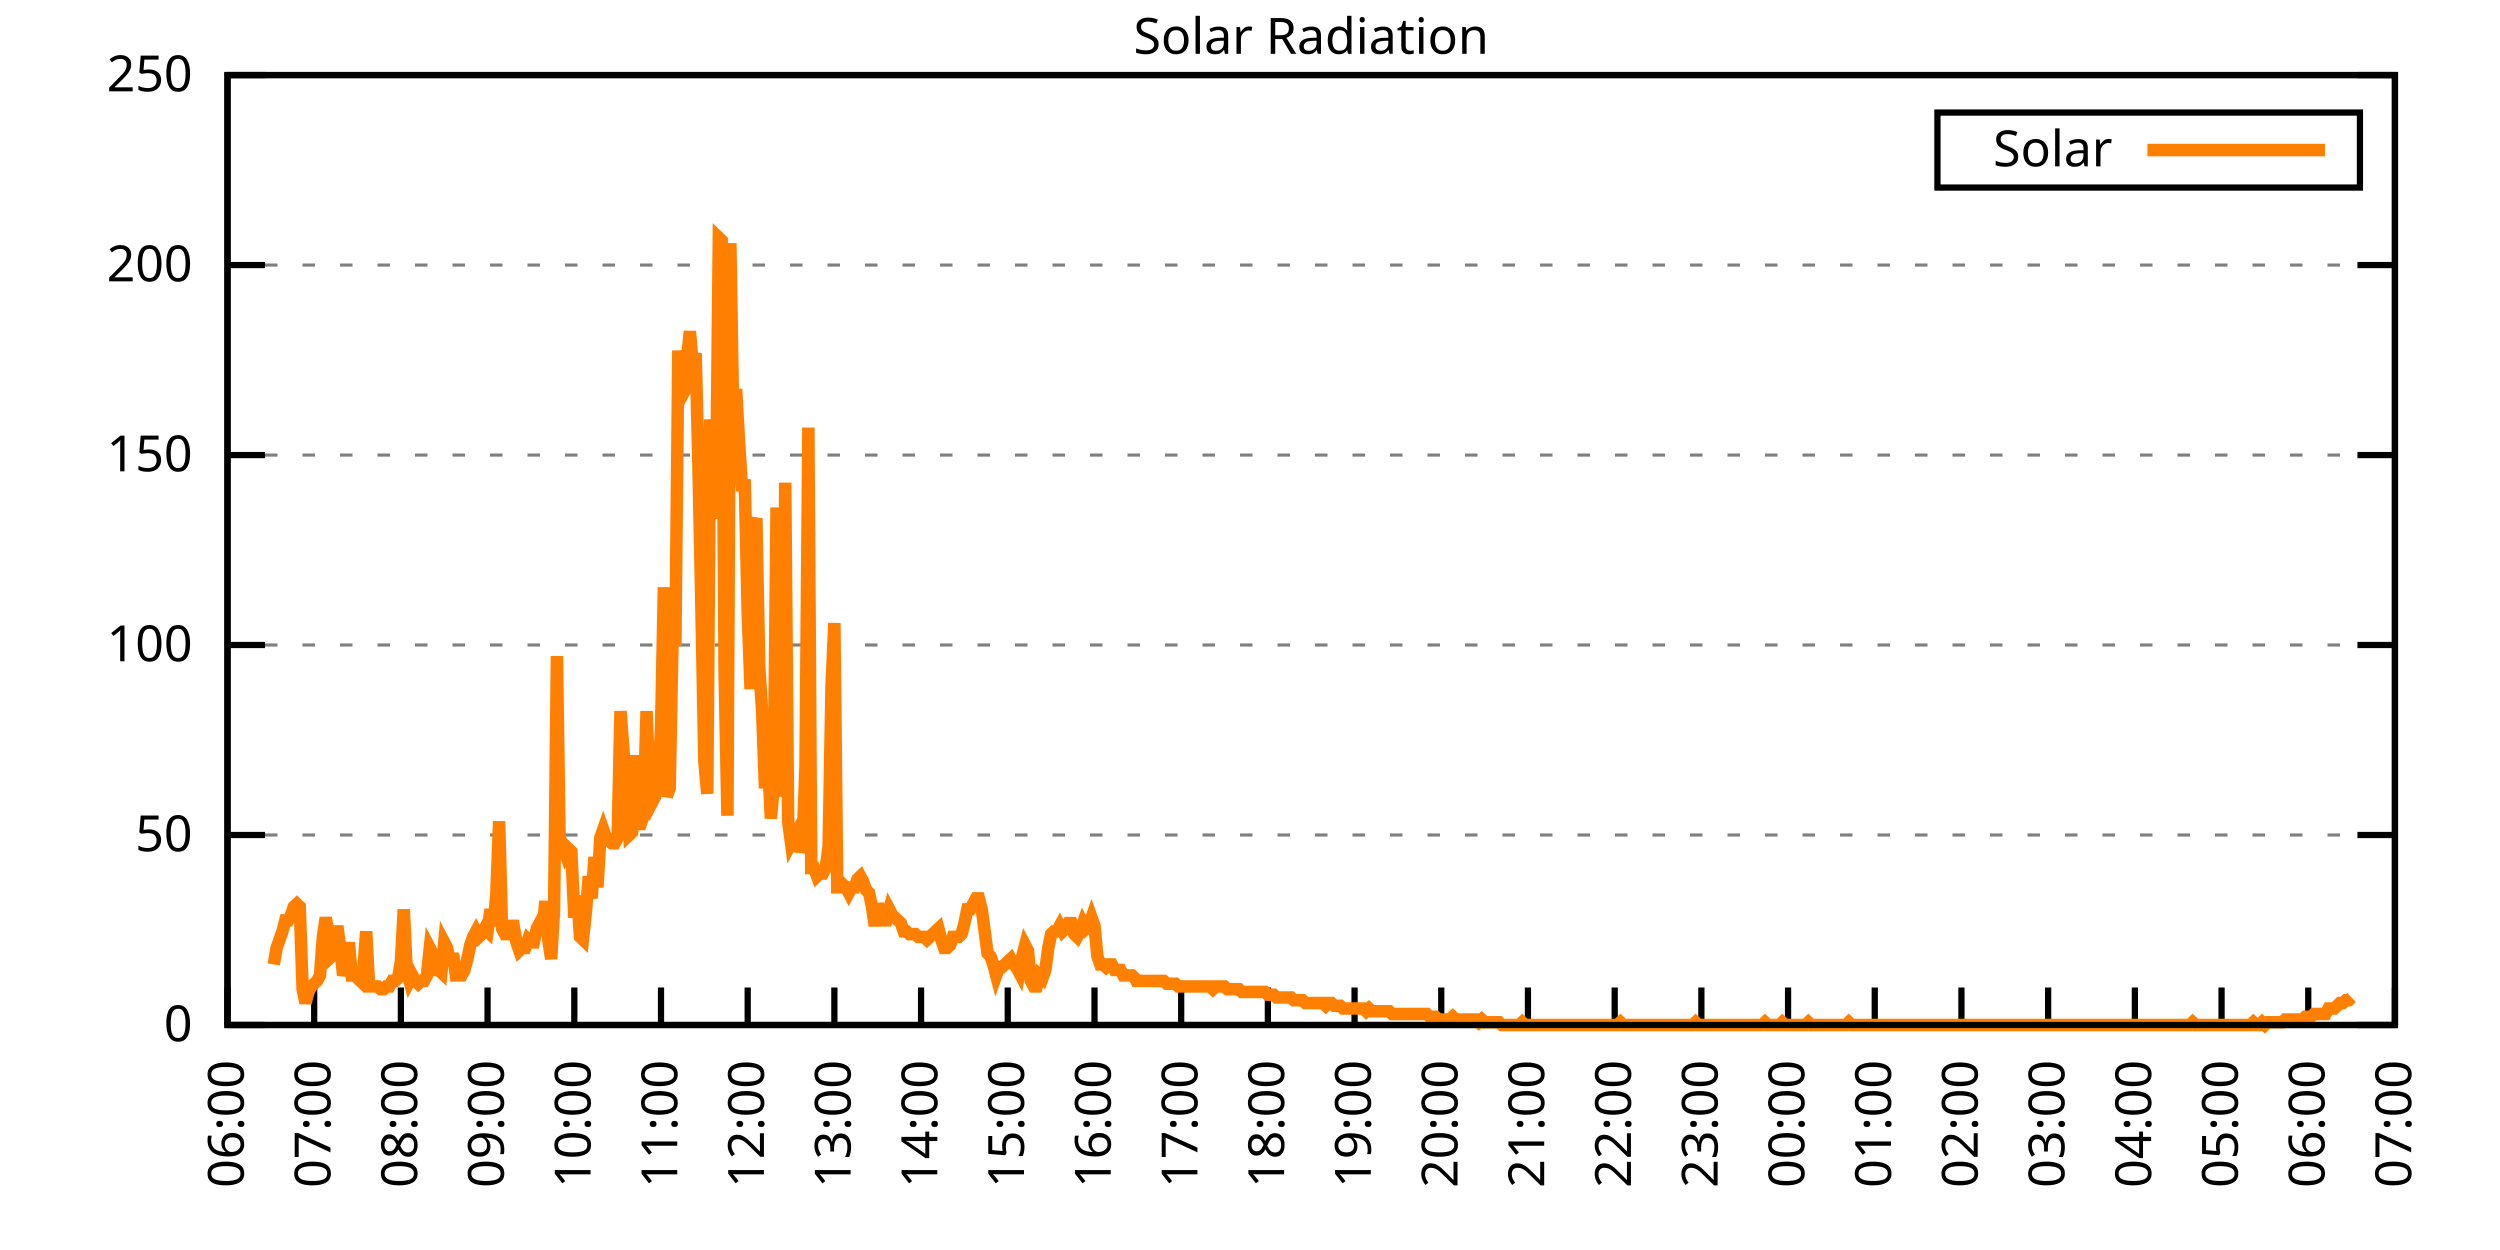
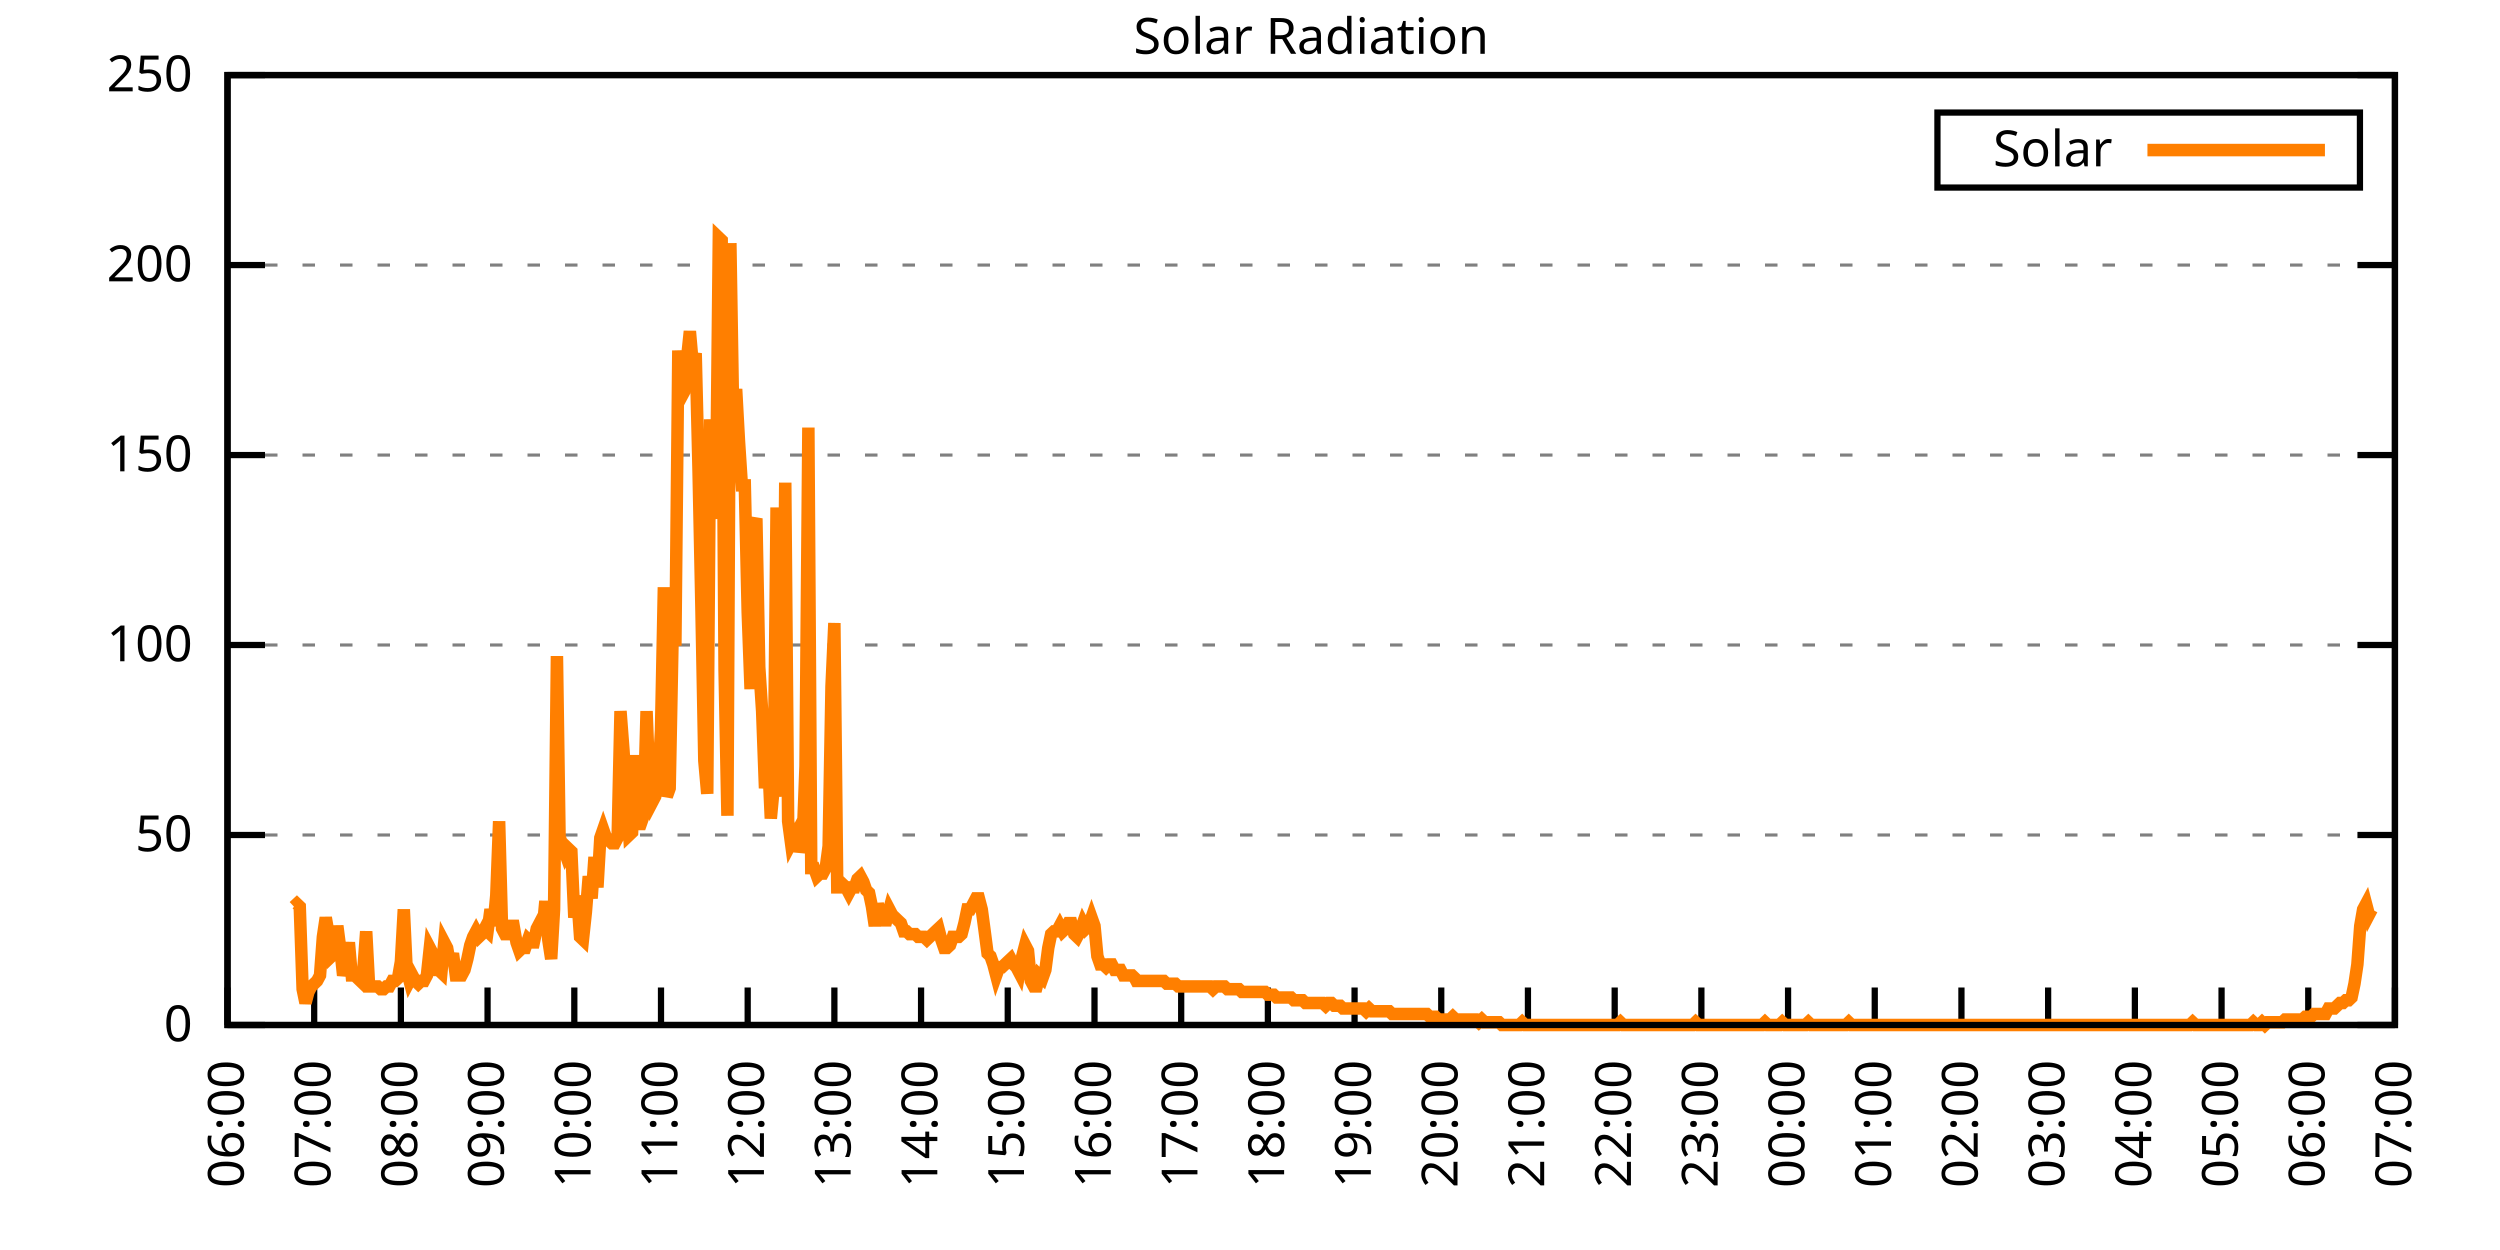
<svg xmlns="http://www.w3.org/2000/svg" xmlns:xlink="http://www.w3.org/1999/xlink" width="400" height="200" viewBox="0 0 400 200">
  <g id="gnuplot_canvas">
    <rect x="0" y="0" width="400" height="200" fill="none" />
    <defs>
      <circle id="gpDot" r="0.5" stroke-width="0.5" stroke="currentColor" />
      <path id="gpPt0" stroke-width="0.333" stroke="currentColor" d="M-1,0 h2 M0,-1 v2" />
      <path id="gpPt1" stroke-width="0.333" stroke="currentColor" d="M-1,-1 L1,1 M1,-1 L-1,1" />
      <path id="gpPt2" stroke-width="0.333" stroke="currentColor" d="M-1,0 L1,0 M0,-1 L0,1 M-1,-1 L1,1 M-1,1 L1,-1" />
      <rect id="gpPt3" stroke-width="0.333" stroke="currentColor" x="-1" y="-1" width="2" height="2" />
      <rect id="gpPt4" stroke-width="0.333" stroke="currentColor" fill="currentColor" x="-1" y="-1" width="2" height="2" />
      <circle id="gpPt5" stroke-width="0.333" stroke="currentColor" cx="0" cy="0" r="1" />
      <use xlink:href="#gpPt5" id="gpPt6" fill="currentColor" stroke="none" />
      <path id="gpPt7" stroke-width="0.333" stroke="currentColor" d="M0,-1.33 L-1.33,0.67 L1.33,0.67 z" />
      <use xlink:href="#gpPt7" id="gpPt8" fill="currentColor" stroke="none" />
      <use xlink:href="#gpPt7" id="gpPt9" stroke="currentColor" transform="rotate(180)" />
      <use xlink:href="#gpPt9" id="gpPt10" fill="currentColor" stroke="none" />
      <use xlink:href="#gpPt3" id="gpPt11" stroke="currentColor" transform="rotate(45)" />
      <use xlink:href="#gpPt11" id="gpPt12" fill="currentColor" stroke="none" />
      <path id="gpPt13" stroke-width="0.333" stroke="currentColor" d="M0,1.330 L1.265,0.411 L0.782,-1.067 L-0.782,-1.076 L-1.265,0.411 z" />
      <use xlink:href="#gpPt13" id="gpPt14" fill="currentColor" stroke="none" />
      <filter id="textbox" filterUnits="objectBoundingBox" x="0" y="0" height="1" width="1">
        <feFlood flood-color="white" flood-opacity="1" result="bgnd" />
        <feComposite in="SourceGraphic" in2="bgnd" operator="atop" />
      </filter>
      <filter id="greybox" filterUnits="objectBoundingBox" x="0" y="0" height="1" width="1">
        <feFlood flood-color="lightgrey" flood-opacity="1" result="grey" />
        <feComposite in="SourceGraphic" in2="grey" operator="atop" />
      </filter>
    </defs>
    <g fill="none" color="white" stroke="currentColor" stroke-width="1.00" stroke-linecap="butt" stroke-linejoin="miter">
</g>
    <g fill="none" color="black" stroke="currentColor" stroke-width="1.00" stroke-linecap="butt" stroke-linejoin="miter">
      <g stroke="none" shape-rendering="crispEdges">
        <polygon fill="rgb(255, 255, 255)" points="36.40,164.00 383.18,164.00 383.18,12.02 36.40,12.02 " />
      </g>
    </g>
    <g fill="none" color="black" stroke="currentColor" stroke-width="1.00" stroke-linecap="butt" stroke-linejoin="miter">
</g>
    <g fill="none" color="black" stroke="black" stroke-width="0.50" stroke-linecap="butt" stroke-linejoin="miter">
</g>
    <g fill="none" color="gray" stroke="currentColor" stroke-width="0.50" stroke-linecap="butt" stroke-linejoin="miter">
      <path stroke="gray" stroke-dasharray="2,4" class="gridline" d="M36.40,164.00 L383.19,164.00  " />
    </g>
    <g fill="none" color="gray" stroke="gray" stroke-width="1.00" stroke-linecap="butt" stroke-linejoin="miter">
</g>
    <g fill="none" color="black" stroke="currentColor" stroke-width="1.00" stroke-linecap="butt" stroke-linejoin="miter">
      <path stroke="black" d="M36.40,164.00 L42.40,164.00 M383.19,164.00 L377.19,164.00  " />
      <g transform="translate(30.80,166.60)" stroke="none" fill="black" font-family="Sans" font-size="8.00" text-anchor="end">
        <text>
          <tspan font-family="Sans"> 0</tspan>
        </text>
      </g>
    </g>
    <g fill="none" color="black" stroke="currentColor" stroke-width="1.00" stroke-linecap="butt" stroke-linejoin="miter">
</g>
    <g fill="none" color="black" stroke="black" stroke-width="0.50" stroke-linecap="butt" stroke-linejoin="miter">
</g>
    <g fill="none" color="gray" stroke="currentColor" stroke-width="0.50" stroke-linecap="butt" stroke-linejoin="miter">
      <path stroke="gray" stroke-dasharray="2,4" class="gridline" d="M36.40,133.60 L383.19,133.60  " />
    </g>
    <g fill="none" color="gray" stroke="gray" stroke-width="1.00" stroke-linecap="butt" stroke-linejoin="miter">
</g>
    <g fill="none" color="black" stroke="currentColor" stroke-width="1.00" stroke-linecap="butt" stroke-linejoin="miter">
      <path stroke="black" d="M36.40,133.60 L42.40,133.60 M383.19,133.60 L377.19,133.60  " />
      <g transform="translate(30.80,136.20)" stroke="none" fill="black" font-family="Sans" font-size="8.00" text-anchor="end">
        <text>
          <tspan font-family="Sans"> 50</tspan>
        </text>
      </g>
    </g>
    <g fill="none" color="black" stroke="currentColor" stroke-width="1.00" stroke-linecap="butt" stroke-linejoin="miter">
</g>
    <g fill="none" color="black" stroke="black" stroke-width="0.50" stroke-linecap="butt" stroke-linejoin="miter">
</g>
    <g fill="none" color="gray" stroke="currentColor" stroke-width="0.50" stroke-linecap="butt" stroke-linejoin="miter">
      <path stroke="gray" stroke-dasharray="2,4" class="gridline" d="M36.40,103.20 L383.19,103.20  " />
    </g>
    <g fill="none" color="gray" stroke="gray" stroke-width="1.00" stroke-linecap="butt" stroke-linejoin="miter">
</g>
    <g fill="none" color="black" stroke="currentColor" stroke-width="1.00" stroke-linecap="butt" stroke-linejoin="miter">
      <path stroke="black" d="M36.40,103.20 L42.40,103.20 M383.19,103.20 L377.19,103.20  " />
      <g transform="translate(30.80,105.80)" stroke="none" fill="black" font-family="Sans" font-size="8.00" text-anchor="end">
        <text>
          <tspan font-family="Sans"> 100</tspan>
        </text>
      </g>
    </g>
    <g fill="none" color="black" stroke="currentColor" stroke-width="1.00" stroke-linecap="butt" stroke-linejoin="miter">
</g>
    <g fill="none" color="black" stroke="black" stroke-width="0.50" stroke-linecap="butt" stroke-linejoin="miter">
</g>
    <g fill="none" color="gray" stroke="currentColor" stroke-width="0.50" stroke-linecap="butt" stroke-linejoin="miter">
      <path stroke="gray" stroke-dasharray="2,4" class="gridline" d="M36.40,72.81 L383.19,72.81  " />
    </g>
    <g fill="none" color="gray" stroke="gray" stroke-width="1.00" stroke-linecap="butt" stroke-linejoin="miter">
</g>
    <g fill="none" color="black" stroke="currentColor" stroke-width="1.00" stroke-linecap="butt" stroke-linejoin="miter">
      <path stroke="black" d="M36.40,72.81 L42.40,72.81 M383.19,72.81 L377.19,72.81  " />
      <g transform="translate(30.80,75.41)" stroke="none" fill="black" font-family="Sans" font-size="8.00" text-anchor="end">
        <text>
          <tspan font-family="Sans"> 150</tspan>
        </text>
      </g>
    </g>
    <g fill="none" color="black" stroke="currentColor" stroke-width="1.00" stroke-linecap="butt" stroke-linejoin="miter">
</g>
    <g fill="none" color="black" stroke="black" stroke-width="0.50" stroke-linecap="butt" stroke-linejoin="miter">
</g>
    <g fill="none" color="gray" stroke="currentColor" stroke-width="0.50" stroke-linecap="butt" stroke-linejoin="miter">
      <path stroke="gray" stroke-dasharray="2,4" class="gridline" d="M36.40,42.41 L383.19,42.41  " />
    </g>
    <g fill="none" color="gray" stroke="gray" stroke-width="1.00" stroke-linecap="butt" stroke-linejoin="miter">
</g>
    <g fill="none" color="black" stroke="currentColor" stroke-width="1.00" stroke-linecap="butt" stroke-linejoin="miter">
      <path stroke="black" d="M36.40,42.41 L42.40,42.41 M383.19,42.41 L377.19,42.41  " />
      <g transform="translate(30.80,45.01)" stroke="none" fill="black" font-family="Sans" font-size="8.00" text-anchor="end">
        <text>
          <tspan font-family="Sans"> 200</tspan>
        </text>
      </g>
    </g>
    <g fill="none" color="black" stroke="currentColor" stroke-width="1.00" stroke-linecap="butt" stroke-linejoin="miter">
</g>
    <g fill="none" color="black" stroke="black" stroke-width="0.50" stroke-linecap="butt" stroke-linejoin="miter">
</g>
    <g fill="none" color="gray" stroke="currentColor" stroke-width="0.50" stroke-linecap="butt" stroke-linejoin="miter">
      <path stroke="gray" stroke-dasharray="2,4" class="gridline" d="M36.40,12.01 L383.19,12.01  " />
    </g>
    <g fill="none" color="gray" stroke="gray" stroke-width="1.00" stroke-linecap="butt" stroke-linejoin="miter">
</g>
    <g fill="none" color="black" stroke="currentColor" stroke-width="1.00" stroke-linecap="butt" stroke-linejoin="miter">
      <path stroke="black" d="M36.40,12.01 L42.40,12.01 M383.19,12.01 L377.19,12.01  " />
      <g transform="translate(30.80,14.61)" stroke="none" fill="black" font-family="Sans" font-size="8.00" text-anchor="end">
        <text>
          <tspan font-family="Sans"> 250</tspan>
        </text>
      </g>
    </g>
    <g fill="none" color="black" stroke="currentColor" stroke-width="1.00" stroke-linecap="butt" stroke-linejoin="miter">
      <path stroke="black" d="M36.40,164.00 L36.40,158.00  " />
      <g transform="translate(39.00,169.60) rotate(270.00)" stroke="none" fill="black" font-family="Sans" font-size="8.00" text-anchor="end">
        <text>
          <tspan font-family="Sans">06:00</tspan>
        </text>
      </g>
    </g>
    <g fill="none" color="black" stroke="currentColor" stroke-width="1.00" stroke-linecap="butt" stroke-linejoin="miter">
      <path stroke="black" d="M50.27,164.00 L50.27,158.00  " />
      <g transform="translate(52.87,169.60) rotate(270.00)" stroke="none" fill="black" font-family="Sans" font-size="8.00" text-anchor="end">
        <text>
          <tspan font-family="Sans">07:00</tspan>
        </text>
      </g>
    </g>
    <g fill="none" color="black" stroke="currentColor" stroke-width="1.00" stroke-linecap="butt" stroke-linejoin="miter">
      <path stroke="black" d="M64.14,164.00 L64.14,158.00  " />
      <g transform="translate(66.74,169.60) rotate(270.00)" stroke="none" fill="black" font-family="Sans" font-size="8.00" text-anchor="end">
        <text>
          <tspan font-family="Sans">08:00</tspan>
        </text>
      </g>
    </g>
    <g fill="none" color="black" stroke="currentColor" stroke-width="1.00" stroke-linecap="butt" stroke-linejoin="miter">
      <path stroke="black" d="M78.01,164.00 L78.01,158.00  " />
      <g transform="translate(80.61,169.60) rotate(270.00)" stroke="none" fill="black" font-family="Sans" font-size="8.00" text-anchor="end">
        <text>
          <tspan font-family="Sans">09:00</tspan>
        </text>
      </g>
    </g>
    <g fill="none" color="black" stroke="currentColor" stroke-width="1.00" stroke-linecap="butt" stroke-linejoin="miter">
      <path stroke="black" d="M91.89,164.00 L91.89,158.00  " />
      <g transform="translate(94.49,169.60) rotate(270.00)" stroke="none" fill="black" font-family="Sans" font-size="8.00" text-anchor="end">
        <text>
          <tspan font-family="Sans">10:00</tspan>
        </text>
      </g>
    </g>
    <g fill="none" color="black" stroke="currentColor" stroke-width="1.00" stroke-linecap="butt" stroke-linejoin="miter">
      <path stroke="black" d="M105.76,164.00 L105.76,158.00  " />
      <g transform="translate(108.36,169.60) rotate(270.00)" stroke="none" fill="black" font-family="Sans" font-size="8.00" text-anchor="end">
        <text>
          <tspan font-family="Sans">11:00</tspan>
        </text>
      </g>
    </g>
    <g fill="none" color="black" stroke="currentColor" stroke-width="1.00" stroke-linecap="butt" stroke-linejoin="miter">
      <path stroke="black" d="M119.63,164.00 L119.63,158.00  " />
      <g transform="translate(122.23,169.60) rotate(270.00)" stroke="none" fill="black" font-family="Sans" font-size="8.00" text-anchor="end">
        <text>
          <tspan font-family="Sans">12:00</tspan>
        </text>
      </g>
    </g>
    <g fill="none" color="black" stroke="currentColor" stroke-width="1.00" stroke-linecap="butt" stroke-linejoin="miter">
      <path stroke="black" d="M133.50,164.00 L133.50,158.00  " />
      <g transform="translate(136.10,169.60) rotate(270.00)" stroke="none" fill="black" font-family="Sans" font-size="8.00" text-anchor="end">
        <text>
          <tspan font-family="Sans">13:00</tspan>
        </text>
      </g>
    </g>
    <g fill="none" color="black" stroke="currentColor" stroke-width="1.00" stroke-linecap="butt" stroke-linejoin="miter">
      <path stroke="black" d="M147.37,164.00 L147.37,158.00  " />
      <g transform="translate(149.97,169.60) rotate(270.00)" stroke="none" fill="black" font-family="Sans" font-size="8.00" text-anchor="end">
        <text>
          <tspan font-family="Sans">14:00</tspan>
        </text>
      </g>
    </g>
    <g fill="none" color="black" stroke="currentColor" stroke-width="1.00" stroke-linecap="butt" stroke-linejoin="miter">
      <path stroke="black" d="M161.24,164.00 L161.24,158.00  " />
      <g transform="translate(163.84,169.60) rotate(270.00)" stroke="none" fill="black" font-family="Sans" font-size="8.00" text-anchor="end">
        <text>
          <tspan font-family="Sans">15:00</tspan>
        </text>
      </g>
    </g>
    <g fill="none" color="black" stroke="currentColor" stroke-width="1.00" stroke-linecap="butt" stroke-linejoin="miter">
      <path stroke="black" d="M175.12,164.00 L175.12,158.00  " />
      <g transform="translate(177.72,169.60) rotate(270.00)" stroke="none" fill="black" font-family="Sans" font-size="8.00" text-anchor="end">
        <text>
          <tspan font-family="Sans">16:00</tspan>
        </text>
      </g>
    </g>
    <g fill="none" color="black" stroke="currentColor" stroke-width="1.00" stroke-linecap="butt" stroke-linejoin="miter">
      <path stroke="black" d="M188.99,164.00 L188.99,158.00  " />
      <g transform="translate(191.59,169.60) rotate(270.00)" stroke="none" fill="black" font-family="Sans" font-size="8.00" text-anchor="end">
        <text>
          <tspan font-family="Sans">17:00</tspan>
        </text>
      </g>
    </g>
    <g fill="none" color="black" stroke="currentColor" stroke-width="1.00" stroke-linecap="butt" stroke-linejoin="miter">
      <path stroke="black" d="M202.86,164.00 L202.86,158.00  " />
      <g transform="translate(205.46,169.60) rotate(270.00)" stroke="none" fill="black" font-family="Sans" font-size="8.00" text-anchor="end">
        <text>
          <tspan font-family="Sans">18:00</tspan>
        </text>
      </g>
    </g>
    <g fill="none" color="black" stroke="currentColor" stroke-width="1.00" stroke-linecap="butt" stroke-linejoin="miter">
      <path stroke="black" d="M216.73,164.00 L216.73,158.00  " />
      <g transform="translate(219.33,169.60) rotate(270.00)" stroke="none" fill="black" font-family="Sans" font-size="8.00" text-anchor="end">
        <text>
          <tspan font-family="Sans">19:00</tspan>
        </text>
      </g>
    </g>
    <g fill="none" color="black" stroke="currentColor" stroke-width="1.00" stroke-linecap="butt" stroke-linejoin="miter">
      <path stroke="black" d="M230.60,164.00 L230.60,158.00  " />
      <g transform="translate(233.20,169.60) rotate(270.00)" stroke="none" fill="black" font-family="Sans" font-size="8.00" text-anchor="end">
        <text>
          <tspan font-family="Sans">20:00</tspan>
        </text>
      </g>
    </g>
    <g fill="none" color="black" stroke="currentColor" stroke-width="1.00" stroke-linecap="butt" stroke-linejoin="miter">
      <path stroke="black" d="M244.47,164.00 L244.47,158.00  " />
      <g transform="translate(247.07,169.60) rotate(270.00)" stroke="none" fill="black" font-family="Sans" font-size="8.00" text-anchor="end">
        <text>
          <tspan font-family="Sans">21:00</tspan>
        </text>
      </g>
    </g>
    <g fill="none" color="black" stroke="currentColor" stroke-width="1.00" stroke-linecap="butt" stroke-linejoin="miter">
      <path stroke="black" d="M258.35,164.00 L258.35,158.00  " />
      <g transform="translate(260.95,169.60) rotate(270.00)" stroke="none" fill="black" font-family="Sans" font-size="8.00" text-anchor="end">
        <text>
          <tspan font-family="Sans">22:00</tspan>
        </text>
      </g>
    </g>
    <g fill="none" color="black" stroke="currentColor" stroke-width="1.00" stroke-linecap="butt" stroke-linejoin="miter">
      <path stroke="black" d="M272.22,164.00 L272.22,158.00  " />
      <g transform="translate(274.82,169.60) rotate(270.00)" stroke="none" fill="black" font-family="Sans" font-size="8.00" text-anchor="end">
        <text>
          <tspan font-family="Sans">23:00</tspan>
        </text>
      </g>
    </g>
    <g fill="none" color="black" stroke="currentColor" stroke-width="1.00" stroke-linecap="butt" stroke-linejoin="miter">
      <path stroke="black" d="M286.09,164.00 L286.09,158.00  " />
      <g transform="translate(288.69,169.60) rotate(270.00)" stroke="none" fill="black" font-family="Sans" font-size="8.00" text-anchor="end">
        <text>
          <tspan font-family="Sans">00:00</tspan>
        </text>
      </g>
    </g>
    <g fill="none" color="black" stroke="currentColor" stroke-width="1.00" stroke-linecap="butt" stroke-linejoin="miter">
      <path stroke="black" d="M299.96,164.00 L299.96,158.00  " />
      <g transform="translate(302.56,169.60) rotate(270.00)" stroke="none" fill="black" font-family="Sans" font-size="8.00" text-anchor="end">
        <text>
          <tspan font-family="Sans">01:00</tspan>
        </text>
      </g>
    </g>
    <g fill="none" color="black" stroke="currentColor" stroke-width="1.00" stroke-linecap="butt" stroke-linejoin="miter">
      <path stroke="black" d="M313.83,164.00 L313.83,158.00  " />
      <g transform="translate(316.43,169.60) rotate(270.00)" stroke="none" fill="black" font-family="Sans" font-size="8.00" text-anchor="end">
        <text>
          <tspan font-family="Sans">02:00</tspan>
        </text>
      </g>
    </g>
    <g fill="none" color="black" stroke="currentColor" stroke-width="1.00" stroke-linecap="butt" stroke-linejoin="miter">
      <path stroke="black" d="M327.70,164.00 L327.70,158.00  " />
      <g transform="translate(330.30,169.60) rotate(270.00)" stroke="none" fill="black" font-family="Sans" font-size="8.00" text-anchor="end">
        <text>
          <tspan font-family="Sans">03:00</tspan>
        </text>
      </g>
    </g>
    <g fill="none" color="black" stroke="currentColor" stroke-width="1.00" stroke-linecap="butt" stroke-linejoin="miter">
      <path stroke="black" d="M341.58,164.00 L341.58,158.00  " />
      <g transform="translate(344.18,169.60) rotate(270.00)" stroke="none" fill="black" font-family="Sans" font-size="8.00" text-anchor="end">
        <text>
          <tspan font-family="Sans">04:00</tspan>
        </text>
      </g>
    </g>
    <g fill="none" color="black" stroke="currentColor" stroke-width="1.00" stroke-linecap="butt" stroke-linejoin="miter">
      <path stroke="black" d="M355.45,164.00 L355.45,158.00  " />
      <g transform="translate(358.05,169.60) rotate(270.00)" stroke="none" fill="black" font-family="Sans" font-size="8.00" text-anchor="end">
        <text>
          <tspan font-family="Sans">05:00</tspan>
        </text>
      </g>
    </g>
    <g fill="none" color="black" stroke="currentColor" stroke-width="1.00" stroke-linecap="butt" stroke-linejoin="miter">
      <path stroke="black" d="M369.32,164.00 L369.32,158.00  " />
      <g transform="translate(371.92,169.60) rotate(270.00)" stroke="none" fill="black" font-family="Sans" font-size="8.00" text-anchor="end">
        <text>
          <tspan font-family="Sans">06:00</tspan>
        </text>
      </g>
    </g>
    <g fill="none" color="black" stroke="currentColor" stroke-width="1.00" stroke-linecap="butt" stroke-linejoin="miter">
      <path stroke="black" d="M383.19,164.00 L383.19,158.00  " />
      <g transform="translate(385.79,169.60) rotate(270.00)" stroke="none" fill="black" font-family="Sans" font-size="8.00" text-anchor="end">
        <text>
          <tspan font-family="Sans">07:00</tspan>
        </text>
      </g>
    </g>
    <g fill="none" color="black" stroke="currentColor" stroke-width="1.00" stroke-linecap="butt" stroke-linejoin="miter">
</g>
    <g fill="none" color="black" stroke="currentColor" stroke-width="1.00" stroke-linecap="butt" stroke-linejoin="miter">
      <path stroke="black" d="M36.40,12.01 L36.40,164.00 L383.19,164.00 L383.19,12.01 L36.40,12.01 Z  " />
    </g>
    <g fill="none" color="black" stroke="currentColor" stroke-width="1.00" stroke-linecap="butt" stroke-linejoin="miter">
</g>
    <g fill="none" color="black" stroke="currentColor" stroke-width="1.00" stroke-linecap="butt" stroke-linejoin="miter">
      <path stroke="black" d="M309.99,30.01 L309.99,18.01 L377.59,18.01 L377.59,30.01 L309.99,30.01 Z  " />
    </g>
    <g id="Solar_Radiation_plot_1">
      <g fill="none" color="white" stroke="black" stroke-width="2.00" stroke-linecap="butt" stroke-linejoin="miter">
</g>
      <g fill="none" color="black" stroke="currentColor" stroke-width="2.00" stroke-linecap="butt" stroke-linejoin="miter">
        <g transform="translate(337.99,26.61)" stroke="none" fill="black" font-family="Sans" font-size="8.00" text-anchor="end">
          <text>
            <tspan font-family="Sans">Solar</tspan>
          </text>
        </g>
      </g>
      <g fill="none" color="black" stroke="currentColor" stroke-width="2.00" stroke-linecap="butt" stroke-linejoin="miter">
-         <path stroke="rgb(255, 127,   0)" d="M343.59,24.01 L371.99,24.01 M43.80,154.31 L44.26,151.67 L44.72,150.34 L45.19,149.02 L45.65,147.26 L46.11,147.26   L46.57,146.38 L47.03,145.06 L47.50,144.62 L47.96,145.06 L48.42,158.27 L48.88,160.48 L49.35,158.71 L49.81,157.83   L50.27,157.39 L50.73,156.95 L51.20,156.07 L51.66,149.90 L52.12,146.82 L52.58,149.46 L53.05,152.99 L53.51,152.55   L53.97,148.14 L54.43,151.67 L54.90,156.07 L55.36,154.31 L55.82,150.79 L56.28,156.07 L56.75,156.07 L57.21,156.51   L57.67,156.95 L58.13,155.19 L58.59,149.02 L59.06,157.83 L59.52,157.83 L59.98,157.83 L60.44,157.83 L60.91,158.27   L61.37,158.27 L61.83,157.83 L62.29,157.83 L62.76,156.95 L63.22,156.95 L63.68,156.51 L64.14,153.87 L64.61,145.50   L65.07,155.19 L65.53,156.95 L65.99,156.07 L66.46,156.95 L66.92,157.39 L67.38,156.95 L67.84,156.95 L68.30,156.07   L68.77,151.67 L69.23,152.55 L69.69,155.19 L70.15,155.19 L70.62,155.63 L71.08,150.79 L71.54,151.67 L72.00,154.31   L72.47,152.55 L72.93,156.07 L73.39,156.07 L73.85,156.07 L74.32,155.19 L74.78,153.43 L75.24,151.23 L75.70,149.90   L76.17,149.02 L76.63,149.90 L77.09,149.46 L77.55,148.58 L78.01,149.02 L78.48,145.50 L78.94,148.14 L79.40,143.30   L79.86,131.40 L80.33,148.58 L80.79,149.46 L81.25,149.46 L81.71,148.14 L82.18,148.14 L82.64,150.79 L83.10,152.11   L83.56,151.67 L84.03,151.67 L84.49,150.34 L84.95,150.79 L85.41,150.79 L85.88,148.58 L86.34,147.70 L86.80,149.02   L87.26,144.18 L87.72,150.34 L88.19,153.43 L88.65,145.50 L89.11,104.97 L89.57,136.69 L90.04,135.37 L90.50,136.69   L90.96,135.81 L91.42,136.25 L91.89,146.82 L92.35,143.30 L92.81,149.90 L93.27,150.34 L93.74,145.94 L94.20,140.21   L94.66,143.74 L95.12,137.13 L95.59,141.98 L96.05,134.05 L96.51,132.73 L96.97,134.05 L97.44,134.49 L97.90,134.93   L98.36,134.93 L98.82,134.05 L99.28,113.78 L99.75,119.95 L100.21,127.00 L100.67,133.61 L101.13,133.17 L101.60,120.83   L102.06,131.84 L102.52,131.84 L102.98,130.52 L103.45,113.78 L103.91,125.68 L104.37,128.32 L104.83,127.44 L105.30,125.24   L105.76,116.87 L106.22,93.96 L106.68,127.44 L107.15,126.12 L107.61,102.33 L108.07,102.33 L108.53,56.08 L108.99,63.57   L109.46,62.69 L109.92,57.40 L110.38,53.00 L110.84,58.28 L111.31,56.52 L111.77,75.46 L112.23,97.49 L112.69,121.71   L113.16,127.00 L113.62,67.09 L114.08,80.75 L114.54,82.95 L115.01,38.02 L115.47,38.46 L115.93,107.18 L116.39,130.52   L116.86,38.90 L117.32,67.09 L117.78,62.25 L118.24,70.62 L118.70,77.66 L119.17,77.66 L119.63,97.93 L120.09,110.26   L120.55,84.27 L121.02,82.95 L121.48,106.74 L121.94,113.78 L122.40,126.12 L122.87,120.83 L123.33,130.96 L123.79,126.12   L124.25,81.19 L124.72,121.71 L125.18,127.44 L125.64,77.22 L126.10,131.40 L126.57,134.93 L127.03,134.05 L127.49,133.17   L127.95,136.25 L128.41,134.93 L128.88,122.59 L129.34,68.41 L129.80,138.89 L130.26,138.89 L130.73,140.21 L131.19,139.77   L131.65,139.77 L132.11,138.89 L132.58,135.37 L133.04,109.82 L133.50,99.69 L133.96,141.98 L134.43,141.98 L134.89,141.54   L135.35,141.98 L135.81,142.86 L136.28,141.98 L136.74,141.98 L137.20,140.65 L137.66,140.21 L138.13,141.09 L138.59,142.42   L139.05,142.86 L139.51,145.06 L139.97,148.14 L140.44,144.62 L140.90,146.38 L141.36,147.26 L141.82,147.26 L142.29,145.50   L142.75,146.38 L143.21,146.82 L143.67,147.26 L144.14,147.70 L144.60,149.02 L145.06,149.02 L145.52,149.46 L145.99,149.46   L146.45,149.46 L146.91,149.90 L147.37,149.90 L147.84,149.90 L148.30,150.34 L148.76,149.90 L149.22,149.46 L149.68,149.02   L150.15,148.58 L150.61,150.34 L151.07,151.67 L151.53,151.67 L152.00,151.23 L152.46,149.90 L152.92,149.90 L153.38,149.90   L153.85,149.46 L154.31,147.70 L154.77,145.50 L155.23,145.50 L155.70,144.62 L156.16,143.74 L156.62,143.74 L157.08,145.50   L157.55,149.02 L158.01,152.55 L158.47,152.99 L158.93,154.31 L159.39,156.07 L159.86,154.75 L160.32,154.75 L160.78,154.31   L161.24,153.87 L161.71,153.43 L162.17,154.31 L162.63,154.75 L163.09,155.63 L163.56,152.99 L164.02,151.23 L164.48,152.11   L164.94,156.95 L165.41,157.83 L165.87,157.83 L166.33,156.07 L166.79,156.51 L167.26,155.19 L167.72,151.67 L168.18,149.46   L168.64,149.02 L169.10,149.02 L169.57,148.14 L170.03,149.02 L170.49,148.58 L170.95,147.70 L171.42,147.70 L171.88,149.46   L172.34,149.90 L172.80,149.02 L173.27,147.70 L173.73,148.58 L174.19,148.14 L174.65,146.82 L175.12,148.14 L175.58,152.99   L176.04,154.31 L176.50,154.31 L176.97,154.75 L177.43,154.31 L177.89,154.31 L178.35,155.19 L178.82,155.19 L179.28,155.19   L179.74,156.07 L180.20,156.07 L180.66,156.07 L181.13,156.07 L181.59,156.51 L181.82,156.95 L182.51,156.95 L182.98,156.95   L183.44,156.95 L183.90,156.95 L184.36,156.95 L184.83,156.95 L185.29,156.95 L185.75,156.95 L186.21,156.95 L186.68,157.39   L187.14,157.39 L187.60,157.39 L188.06,157.39 L188.53,157.83 L188.99,157.83 L189.91,157.83 L190.37,157.83 L190.84,157.83   L191.30,157.83 L191.76,157.83 L192.22,157.83 L192.69,157.83 L193.15,157.83 L193.61,157.83 L194.07,158.27 L194.54,157.83   L195.00,157.83 L195.46,157.83 L195.92,157.83 L196.39,158.27 L196.85,158.27 L197.31,158.27 L197.77,158.27 L198.24,158.27   L198.70,158.71 L199.16,158.71 L199.62,158.71 L200.08,158.71 L200.55,158.71 L201.01,158.71 L201.47,158.71 L201.93,158.71   L202.40,158.71 L202.86,159.15 L203.32,159.15 L203.78,159.15 L204.25,159.60 L204.71,159.60 L205.17,159.60 L205.63,159.60   L206.10,159.60 L206.56,159.60 L207.02,160.04 L207.48,160.04 L207.95,160.04 L208.41,160.04 L208.87,160.48 L209.33,160.48   L209.80,160.48 L210.26,160.48 L210.72,160.48 L211.18,160.48 L211.64,160.48 L212.11,160.92 L212.57,160.48 L213.03,160.48   L213.49,160.92 L213.96,160.92 L214.42,160.92 L214.88,161.36 L215.34,161.36 L215.81,161.36 L216.27,161.36 L216.73,161.36   L217.19,161.36 L217.66,161.36 L218.12,161.36 L218.58,161.80 L219.04,161.36 L219.51,161.80 L219.97,161.80 L220.43,161.80   L220.89,161.80 L221.35,161.80 L221.82,161.80 L222.28,161.80 L222.74,162.24 L223.20,162.24 L223.67,162.24 L224.13,162.24   L224.59,162.24 L225.05,162.24 L225.52,162.24 L225.98,162.24 L226.44,162.24 L226.90,162.24 L227.37,162.24 L227.83,162.24   L228.29,162.24 L228.75,162.68 L229.22,162.68 L229.68,162.68 L230.14,163.12 L230.60,163.12 L231.06,163.12 L231.53,163.12   L231.99,163.12 L232.45,162.68 L232.91,163.12 L233.38,163.12 L233.84,163.12 L234.30,163.12 L234.76,163.12 L235.23,163.12   L235.69,163.12 L236.15,163.12 L236.61,163.56 L237.08,163.12 L237.54,163.56 L238.00,163.56 L238.46,163.56 L238.93,163.56   L239.39,163.56 L239.85,163.56 L240.31,164.00 L240.77,164.00 L241.24,164.00 L241.70,164.00 L242.16,164.00 L242.62,164.00   L243.09,164.00 L243.55,163.56 L244.01,164.00 L244.47,164.00 L244.94,164.00 L245.40,164.00 L245.86,164.00 L246.32,164.00   L246.79,164.00 L247.25,164.00 L247.71,164.00 L248.17,164.00 L248.64,164.00 L249.10,164.00 L249.56,164.00 L250.02,164.00   L250.49,164.00 L250.95,164.00 L251.41,164.00 L251.87,164.00 L252.33,164.00 L252.80,164.00 L253.26,164.00 L253.72,164.00   L254.18,164.00 L254.65,164.00 L255.11,164.00 L255.57,164.00 L256.03,164.00 L256.50,164.00 L256.96,164.00 L257.42,164.00   L257.88,164.00 L258.35,164.00 L258.81,164.00 L259.27,163.56 L259.73,164.00 L260.20,164.00 L260.66,164.00 L261.12,164.00   L261.58,164.00 L262.04,164.00 L262.51,164.00 L262.97,164.00 L263.43,164.00 L263.89,164.00 L264.36,164.00 L264.82,164.00   L265.28,164.00 L265.74,164.00 L266.21,164.00 L266.67,164.00 L267.13,164.00 L267.59,164.00 L268.06,164.00 L268.52,164.00   L268.98,164.00 L269.44,164.00 L269.91,164.00 L270.37,164.00 L270.83,164.00 L271.29,163.56 L271.75,164.00 L272.22,164.00   L272.68,164.00 L273.14,164.00 L273.60,164.00 L274.07,164.00 L274.53,164.00 L274.99,164.00 L275.45,164.00 L275.92,164.00   L276.38,164.00 L276.84,164.00 L277.30,164.00 L277.77,164.00 L278.23,164.00 L278.69,164.00 L279.15,164.00 L279.62,164.00   L280.08,164.00 L280.54,164.00 L281.00,164.00 L281.46,164.00 L281.93,164.00 L282.39,163.56 L282.85,164.00 L283.31,164.00   L283.78,164.00 L284.24,164.00 L284.70,164.00 L285.16,163.56 L285.63,164.00 L286.09,164.00 L286.55,164.00 L287.01,164.00   L287.48,164.00 L287.94,164.00 L288.40,164.00 L288.86,164.00 L289.33,163.56 L289.79,164.00 L290.25,164.00 L290.71,164.00   L291.18,164.00 L291.64,164.00 L292.10,164.00 L292.56,164.00 L293.02,164.00 L293.49,164.00 L293.95,164.00 L294.41,164.00   L294.87,164.00 L295.34,164.00 L295.80,163.56 L296.26,164.00 L296.72,164.00 L297.19,164.00 L297.65,164.00 L298.11,164.00   L298.57,164.00 L299.04,164.00 L299.50,164.00 L299.96,164.00 L300.42,164.00 L300.89,164.00 L301.35,164.00 L301.81,164.00   L302.27,164.00 L302.73,164.00 L303.20,164.00 L303.66,164.00 L304.12,164.00 L304.58,164.00 L305.05,164.00 L305.51,164.00   L305.97,164.00 L306.43,164.00 L306.90,164.00 L307.36,164.00 L307.82,164.00 L308.28,164.00 L308.75,164.00 L309.21,164.00   L309.67,164.00 L310.13,164.00 L310.60,164.00 L311.06,164.00 L311.52,164.00 L311.98,164.00 L312.44,164.00 L312.91,164.00   L313.37,164.00 L313.83,164.00 L314.29,164.00 L314.76,164.00 L315.22,164.00 L315.68,164.00 L316.14,164.00 L316.61,164.00   L317.07,164.00 L317.53,164.00 L317.99,164.00 L318.46,164.00 L318.92,164.00 L319.38,164.00 L319.84,164.00 L320.31,164.00   L320.77,164.00 L321.23,164.00 L321.69,164.00 L322.15,164.00 L322.62,164.00 L323.08,164.00 L323.54,164.00 L324.00,164.00   L324.47,164.00 L324.93,164.00 L325.39,164.00 L325.85,164.00 L326.32,164.00 L326.78,164.00 L327.24,164.00 L327.70,164.00   L328.17,164.00 L328.63,164.00 L329.09,164.00 L329.55,164.00 L330.02,164.00 L330.48,164.00 L330.94,164.00 L331.40,164.00   L331.87,164.00 L332.33,164.00 L332.79,164.00 L333.25,164.00 L333.71,164.00 L334.18,164.00 L334.64,164.00 L335.10,164.00   L335.56,164.00 L336.03,164.00 L336.49,164.00 L336.95,164.00 L337.41,164.00 L337.88,164.00 L338.34,164.00 L338.80,164.00   L339.26,164.00 L339.73,164.00 L340.19,164.00 L340.65,164.00 L341.11,164.00 L341.58,164.00 L342.04,164.00 L342.50,164.00   L342.96,164.00 L343.42,164.00 L343.89,164.00 L344.35,164.00 L344.81,164.00 L345.27,164.00 L345.74,164.00 L346.20,164.00   L346.66,164.00 L347.12,164.00 L347.59,164.00 L348.05,164.00 L348.51,164.00 L348.97,164.00 L349.44,164.00 L349.90,164.00   L350.36,164.00 L350.82,163.56 L351.29,164.00 L351.75,164.00 L352.21,164.00 L352.67,164.00 L353.13,164.00 L353.60,164.00   L354.06,164.00 L354.52,164.00 L354.98,164.00 L355.45,164.00 L355.91,164.00 L356.37,164.00 L356.83,164.00 L357.30,164.00   L357.76,164.00 L358.22,164.00 L358.68,164.00 L359.15,164.00 L359.61,164.00 L360.07,164.00 L360.53,163.56 L361.00,164.00   L361.46,164.00 L361.92,163.56 L362.38,164.00 L362.84,163.56 L363.31,163.56 L363.77,163.56 L364.23,163.56 L364.69,163.56   L365.16,163.56 L365.62,163.12 L366.08,163.12 L366.54,163.12 L367.01,163.12 L367.47,163.12 L367.93,163.12 L368.39,163.12   L368.86,162.68 L369.32,162.68 L369.78,162.68 L370.24,162.24 L370.71,162.24 L371.17,162.24 L371.63,162.24 L372.09,162.24   L372.56,161.36 L373.02,161.36 L373.48,161.36 L373.94,160.92 L374.40,160.48 L374.87,160.48 L375.33,160.04 L375.79,160.04   L376.25,159.60  " />
+         <path stroke="rgb(255, 127,   0)" d="M343.59,24.01 L371.99,24.01 M47.03,145.06 L47.50,144.62 L47.96,145.06 L48.42,158.27 L48.88,160.48 L49.35,158.71   L49.81,157.83 L50.27,157.39 L50.73,156.95 L51.20,156.07 L51.66,149.90 L52.12,146.82 L52.58,149.46 L53.05,152.99   L53.51,152.55 L53.97,148.14 L54.43,151.67 L54.90,156.07 L55.36,154.31 L55.82,150.79 L56.28,156.07 L56.75,156.07   L57.21,156.51 L57.67,156.95 L58.13,155.19 L58.59,149.02 L59.06,157.83 L59.52,157.83 L59.98,157.83 L60.44,157.83   L60.91,158.27 L61.37,158.27 L61.83,157.83 L62.29,157.83 L62.76,156.95 L63.22,156.95 L63.68,156.51 L64.14,153.87   L64.61,145.50 L65.07,155.19 L65.53,156.95 L65.99,156.07 L66.46,156.95 L66.92,157.39 L67.38,156.95 L67.84,156.95   L68.30,156.07 L68.77,151.67 L69.23,152.55 L69.69,155.19 L70.15,155.19 L70.62,155.63 L71.08,150.79 L71.54,151.67   L72.00,154.31 L72.47,152.55 L72.93,156.07 L73.39,156.07 L73.85,156.07 L74.32,155.19 L74.78,153.43 L75.24,151.23   L75.70,149.90 L76.17,149.02 L76.63,149.90 L77.09,149.46 L77.55,148.58 L78.01,149.02 L78.48,145.50 L78.94,148.14   L79.40,143.30 L79.86,131.40 L80.33,148.58 L80.79,149.46 L81.25,149.46 L81.71,148.14 L82.18,148.14 L82.64,150.79   L83.10,152.11 L83.56,151.67 L84.03,151.67 L84.49,150.34 L84.95,150.79 L85.41,150.79 L85.88,148.58 L86.34,147.70   L86.80,149.02 L87.26,144.18 L87.72,150.34 L88.19,153.43 L88.65,145.50 L89.11,104.97 L89.57,136.69 L90.04,135.37   L90.50,136.69 L90.96,135.81 L91.42,136.25 L91.89,146.82 L92.35,143.30 L92.81,149.90 L93.27,150.34 L93.74,145.94   L94.20,140.21 L94.66,143.74 L95.12,137.13 L95.59,141.98 L96.05,134.05 L96.51,132.73 L96.97,134.05 L97.44,134.49   L97.90,134.93 L98.36,134.93 L98.82,134.05 L99.28,113.78 L99.75,119.95 L100.21,127.00 L100.67,133.61 L101.13,133.17   L101.60,120.83 L102.06,131.84 L102.52,131.84 L102.98,130.52 L103.45,113.78 L103.91,125.68 L104.37,128.32 L104.83,127.44   L105.30,125.24 L105.76,116.87 L106.22,93.96 L106.68,127.44 L107.15,126.12 L107.61,102.33 L108.07,102.33 L108.53,56.08   L108.99,63.57 L109.46,62.69 L109.92,57.40 L110.38,53.00 L110.84,58.28 L111.31,56.52 L111.77,75.46 L112.23,97.49   L112.69,121.71 L113.16,127.00 L113.62,67.09 L114.08,80.75 L114.54,82.95 L115.01,38.02 L115.47,38.46 L115.93,107.18   L116.39,130.52 L116.86,38.90 L117.32,67.09 L117.78,62.25 L118.24,70.62 L118.70,77.66 L119.17,77.66 L119.63,97.93   L120.09,110.26 L120.55,84.27 L121.02,82.95 L121.48,106.74 L121.94,113.78 L122.40,126.12 L122.87,120.83 L123.33,130.96   L123.79,126.12 L124.25,81.19 L124.72,121.71 L125.18,127.44 L125.64,77.22 L126.10,131.40 L126.57,134.93 L127.03,134.05   L127.49,133.17 L127.95,136.25 L128.41,134.93 L128.88,122.59 L129.34,68.41 L129.80,138.89 L130.26,138.89 L130.73,140.21   L131.19,139.77 L131.65,139.77 L132.11,138.89 L132.58,135.37 L133.04,109.82 L133.50,99.69 L133.96,141.98 L134.43,141.98   L134.89,141.54 L135.35,141.98 L135.81,142.86 L136.28,141.98 L136.74,141.98 L137.20,140.65 L137.66,140.21 L138.13,141.09   L138.59,142.42 L139.05,142.86 L139.51,145.06 L139.97,148.14 L140.44,144.62 L140.90,146.38 L141.36,147.26 L141.82,147.26   L142.29,145.50 L142.75,146.38 L143.21,146.82 L143.67,147.26 L144.14,147.70 L144.60,149.02 L145.06,149.02 L145.52,149.46   L145.99,149.46 L146.45,149.46 L146.91,149.90 L147.37,149.90 L147.84,149.90 L148.30,150.34 L148.76,149.90 L149.22,149.46   L149.68,149.02 L150.15,148.58 L150.61,150.34 L151.07,151.67 L151.53,151.67 L152.00,151.23 L152.46,149.90 L152.92,149.90   L153.38,149.90 L153.85,149.46 L154.31,147.70 L154.77,145.50 L155.23,145.50 L155.70,144.62 L156.16,143.74 L156.62,143.74   L157.08,145.50 L157.55,149.02 L158.01,152.55 L158.47,152.99 L158.93,154.31 L159.39,156.07 L159.86,154.75 L160.32,154.75   L160.78,154.31 L161.24,153.87 L161.71,153.43 L162.17,154.31 L162.63,154.75 L163.09,155.63 L163.56,152.99 L164.02,151.23   L164.48,152.11 L164.94,156.95 L165.41,157.83 L165.87,157.83 L166.33,156.07 L166.79,156.51 L167.26,155.19 L167.72,151.67   L168.18,149.46 L168.64,149.02 L169.10,149.02 L169.57,148.14 L170.03,149.02 L170.49,148.58 L170.95,147.70 L171.42,147.70   L171.88,149.46 L172.34,149.90 L172.80,149.02 L173.27,147.70 L173.73,148.58 L174.19,148.14 L174.65,146.82 L175.12,148.14   L175.58,152.99 L176.04,154.31 L176.50,154.31 L176.97,154.75 L177.43,154.31 L177.89,154.31 L178.35,155.19 L178.82,155.19   L179.28,155.19 L179.74,156.07 L180.20,156.07 L180.66,156.07 L181.13,156.07 L181.59,156.51 L181.82,156.95 L182.51,156.95   L182.98,156.95 L183.44,156.95 L183.90,156.95 L184.36,156.95 L184.83,156.95 L185.29,156.95 L185.75,156.95 L186.21,156.95   L186.68,157.39 L187.14,157.39 L187.60,157.39 L188.06,157.39 L188.53,157.83 L188.99,157.83 L189.91,157.83 L190.37,157.83   L190.84,157.83 L191.30,157.83 L191.76,157.83 L192.22,157.83 L192.69,157.83 L193.15,157.83 L193.61,157.83 L194.07,158.27   L194.54,157.83 L195.00,157.83 L195.46,157.83 L195.92,157.83 L196.39,158.27 L196.85,158.27 L197.31,158.27 L197.77,158.27   L198.24,158.27 L198.70,158.71 L199.16,158.71 L199.62,158.71 L200.08,158.71 L200.55,158.71 L201.01,158.71 L201.47,158.71   L201.93,158.71 L202.40,158.71 L202.86,159.15 L203.32,159.15 L203.78,159.15 L204.25,159.60 L204.71,159.60 L205.17,159.60   L205.63,159.60 L206.10,159.60 L206.56,159.60 L207.02,160.04 L207.48,160.04 L207.95,160.04 L208.41,160.04 L208.87,160.48   L209.33,160.48 L209.80,160.48 L210.26,160.48 L210.72,160.48 L211.18,160.48 L211.64,160.48 L212.11,160.92 L212.57,160.48   L213.03,160.48 L213.49,160.92 L213.96,160.92 L214.42,160.92 L214.88,161.36 L215.34,161.36 L215.81,161.36 L216.27,161.36   L216.73,161.36 L217.19,161.36 L217.66,161.36 L218.12,161.36 L218.58,161.80 L219.04,161.36 L219.51,161.80 L219.97,161.80   L220.43,161.80 L220.89,161.80 L221.35,161.80 L221.82,161.80 L222.28,161.80 L222.74,162.24 L223.20,162.24 L223.67,162.24   L224.13,162.24 L224.59,162.24 L225.05,162.24 L225.52,162.24 L225.98,162.24 L226.44,162.24 L226.90,162.24 L227.37,162.24   L227.83,162.24 L228.29,162.24 L228.75,162.68 L229.22,162.68 L229.68,162.68 L230.14,163.12 L230.60,163.12 L231.06,163.12   L231.53,163.12 L231.99,163.12 L232.45,162.68 L232.91,163.12 L233.38,163.12 L233.84,163.12 L234.30,163.12 L234.76,163.12   L235.23,163.12 L235.69,163.12 L236.15,163.12 L236.61,163.56 L237.08,163.12 L237.54,163.56 L238.00,163.56 L238.46,163.56   L238.93,163.56 L239.39,163.56 L239.85,163.56 L240.31,164.00 L240.77,164.00 L241.24,164.00 L241.70,164.00 L242.16,164.00   L242.62,164.00 L243.09,164.00 L243.55,163.56 L244.01,164.00 L244.47,164.00 L244.94,164.00 L245.40,164.00 L245.86,164.00   L246.32,164.00 L246.79,164.00 L247.25,164.00 L247.71,164.00 L248.17,164.00 L248.64,164.00 L249.10,164.00 L249.56,164.00   L250.02,164.00 L250.49,164.00 L250.95,164.00 L251.41,164.00 L251.87,164.00 L252.33,164.00 L252.80,164.00 L253.26,164.00   L253.72,164.00 L254.18,164.00 L254.65,164.00 L255.11,164.00 L255.57,164.00 L256.03,164.00 L256.50,164.00 L256.96,164.00   L257.42,164.00 L257.88,164.00 L258.35,164.00 L258.81,164.00 L259.27,163.56 L259.73,164.00 L260.20,164.00 L260.66,164.00   L261.12,164.00 L261.58,164.00 L262.04,164.00 L262.51,164.00 L262.97,164.00 L263.43,164.00 L263.89,164.00 L264.36,164.00   L264.82,164.00 L265.28,164.00 L265.74,164.00 L266.21,164.00 L266.67,164.00 L267.13,164.00 L267.59,164.00 L268.06,164.00   L268.52,164.00 L268.98,164.00 L269.44,164.00 L269.91,164.00 L270.37,164.00 L270.83,164.00 L271.29,163.56 L271.75,164.00   L272.22,164.00 L272.68,164.00 L273.14,164.00 L273.60,164.00 L274.07,164.00 L274.53,164.00 L274.99,164.00 L275.45,164.00   L275.92,164.00 L276.38,164.00 L276.84,164.00 L277.30,164.00 L277.77,164.00 L278.23,164.00 L278.69,164.00 L279.15,164.00   L279.62,164.00 L280.08,164.00 L280.54,164.00 L281.00,164.00 L281.46,164.00 L281.93,164.00 L282.39,163.56 L282.85,164.00   L283.31,164.00 L283.78,164.00 L284.24,164.00 L284.70,164.00 L285.16,163.56 L285.63,164.00 L286.09,164.00 L286.55,164.00   L287.01,164.00 L287.48,164.00 L287.94,164.00 L288.40,164.00 L288.86,164.00 L289.33,163.56 L289.79,164.00 L290.25,164.00   L290.71,164.00 L291.18,164.00 L291.64,164.00 L292.10,164.00 L292.56,164.00 L293.02,164.00 L293.49,164.00 L293.95,164.00   L294.41,164.00 L294.87,164.00 L295.34,164.00 L295.80,163.56 L296.26,164.00 L296.72,164.00 L297.19,164.00 L297.65,164.00   L298.11,164.00 L298.57,164.00 L299.04,164.00 L299.50,164.00 L299.96,164.00 L300.42,164.00 L300.89,164.00 L301.35,164.00   L301.81,164.00 L302.27,164.00 L302.73,164.00 L303.20,164.00 L303.66,164.00 L304.12,164.00 L304.58,164.00 L305.05,164.00   L305.51,164.00 L305.97,164.00 L306.43,164.00 L306.90,164.00 L307.36,164.00 L307.82,164.00 L308.28,164.00 L308.75,164.00   L309.21,164.00 L309.67,164.00 L310.13,164.00 L310.60,164.00 L311.06,164.00 L311.52,164.00 L311.98,164.00 L312.44,164.00   L312.91,164.00 L313.37,164.00 L313.83,164.00 L314.29,164.00 L314.76,164.00 L315.22,164.00 L315.68,164.00 L316.14,164.00   L316.61,164.00 L317.07,164.00 L317.53,164.00 L317.99,164.00 L318.46,164.00 L318.92,164.00 L319.38,164.00 L319.84,164.00   L320.31,164.00 L320.77,164.00 L321.23,164.00 L321.69,164.00 L322.15,164.00 L322.62,164.00 L323.08,164.00 L323.54,164.00   L324.00,164.00 L324.47,164.00 L324.93,164.00 L325.39,164.00 L325.85,164.00 L326.32,164.00 L326.78,164.00 L327.24,164.00   L327.70,164.00 L328.17,164.00 L328.63,164.00 L329.09,164.00 L329.55,164.00 L330.02,164.00 L330.48,164.00 L330.94,164.00   L331.40,164.00 L331.87,164.00 L332.33,164.00 L332.79,164.00 L333.25,164.00 L333.71,164.00 L334.18,164.00 L334.64,164.00   L335.10,164.00 L335.56,164.00 L336.03,164.00 L336.49,164.00 L336.95,164.00 L337.41,164.00 L337.88,164.00 L338.34,164.00   L338.80,164.00 L339.26,164.00 L339.73,164.00 L340.19,164.00 L340.65,164.00 L341.11,164.00 L341.58,164.00 L342.04,164.00   L342.50,164.00 L342.96,164.00 L343.42,164.00 L343.89,164.00 L344.35,164.00 L344.81,164.00 L345.27,164.00 L345.74,164.00   L346.20,164.00 L346.66,164.00 L347.12,164.00 L347.59,164.00 L348.05,164.00 L348.51,164.00 L348.97,164.00 L349.44,164.00   L349.90,164.00 L350.36,164.00 L350.82,163.56 L351.29,164.00 L351.75,164.00 L352.21,164.00 L352.67,164.00 L353.13,164.00   L353.60,164.00 L354.06,164.00 L354.52,164.00 L354.98,164.00 L355.45,164.00 L355.91,164.00 L356.37,164.00 L356.83,164.00   L357.30,164.00 L357.76,164.00 L358.22,164.00 L358.68,164.00 L359.15,164.00 L359.61,164.00 L360.07,164.00 L360.53,163.56   L361.00,164.00 L361.46,164.00 L361.92,163.56 L362.38,164.00 L362.84,163.56 L363.31,163.56 L363.77,163.56 L364.23,163.56   L364.69,163.56 L365.16,163.56 L365.62,163.12 L366.08,163.12 L366.54,163.12 L367.01,163.12 L367.47,163.12 L367.93,163.12   L368.39,163.12 L368.86,162.68 L369.32,162.68 L369.78,162.68 L370.24,162.24 L370.71,162.24 L371.17,162.24 L371.63,162.24   L372.09,162.24 L372.56,161.36 L373.02,161.36 L373.48,161.36 L373.94,160.92 L374.40,160.48 L374.87,160.48 L375.33,160.04   L375.79,160.04 L376.25,159.60 L376.72,157.39 L377.18,154.31 L377.64,148.14 L378.10,145.50 L378.57,144.62 L379.03,146.38   L379.49,145.50  " />
      </g>
    </g>
    <g fill="none" color="black" stroke="currentColor" stroke-width="2.00" stroke-linecap="butt" stroke-linejoin="miter">
</g>
    <g fill="none" color="black" stroke="black" stroke-width="1.00" stroke-linecap="butt" stroke-linejoin="miter">
</g>
    <g fill="none" color="black" stroke="currentColor" stroke-width="1.00" stroke-linecap="butt" stroke-linejoin="miter">
      <path stroke="black" d="M36.40,12.01 L36.40,164.00 L383.19,164.00 L383.19,12.01 L36.40,12.01 Z  " />
      <g transform="translate(6.80,88.01) rotate(270.00)" stroke="none" fill="black" font-family="Sans" font-size="8.00" text-anchor="middle">
        <text />
      </g>
    </g>
    <g fill="none" color="black" stroke="currentColor" stroke-width="1.00" stroke-linecap="butt" stroke-linejoin="miter">
</g>
    <g fill="none" color="black" stroke="currentColor" stroke-width="1.00" stroke-linecap="butt" stroke-linejoin="miter">
      <g transform="translate(209.79,8.61)" stroke="none" fill="black" font-family="Sans" font-size="8.00" text-anchor="middle">
        <text>
          <tspan font-family="Sans">Solar Radiation</tspan>
        </text>
      </g>
    </g>
    <g fill="none" color="black" stroke="currentColor" stroke-width="1.00" stroke-linecap="butt" stroke-linejoin="miter">
</g>
  </g>
</svg>
